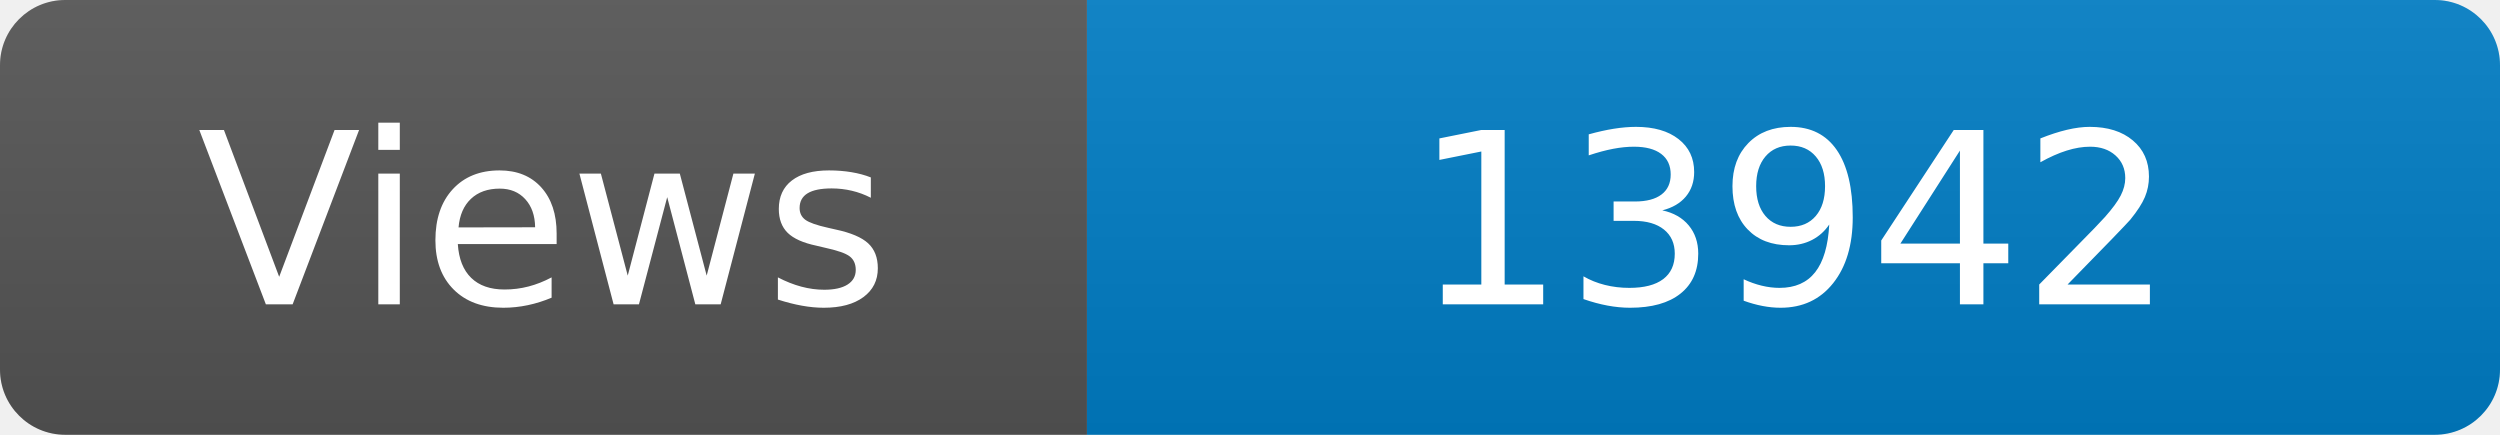
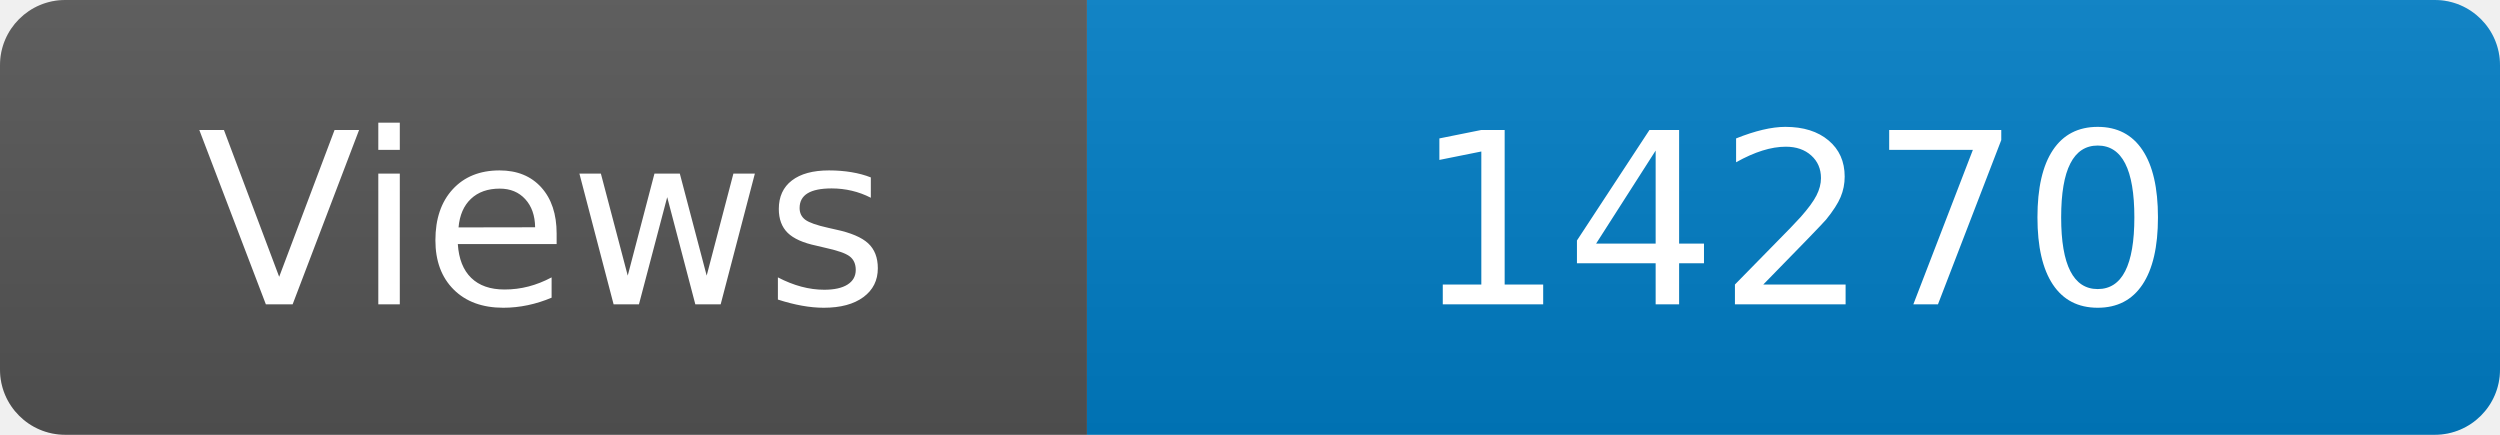
<svg xmlns="http://www.w3.org/2000/svg" width="115" height="20" role="img" aria-label="Maintained?: yes">
  <linearGradient id="s" x2="0" y2="100%">
    <stop offset="0" stop-color="#bbb" stop-opacity=".1" />
    <stop offset="1" stop-opacity=".1" />
  </linearGradient>
  <clipPath id="r">
    <rect width="115" height="20" rx="3" fill="#fff" />
  </clipPath>
  <g clip-path="url(#r)">
    <rect width="50" height="20" fill="#555" />
    <rect x="50" width="160" height="20" fill="#007ec6" />
    <rect width="115" height="20" fill="url(#s)" />
  </g>
  <g fill="#fff" text-anchor="middle" font-family="Verdana,Geneva,DejaVu Sans,sans-serif" font-size="110">
    <text x="250" y="140" transform="scale(.1)" fill="#fff">Views</text>
-     <text x="825" y="140" transform="scale(.1)" fill="#fff">13942</text>
+     <text x="825" y="140" transform="scale(.1)" fill="#fff">14270</text>
  </g>
</svg>
